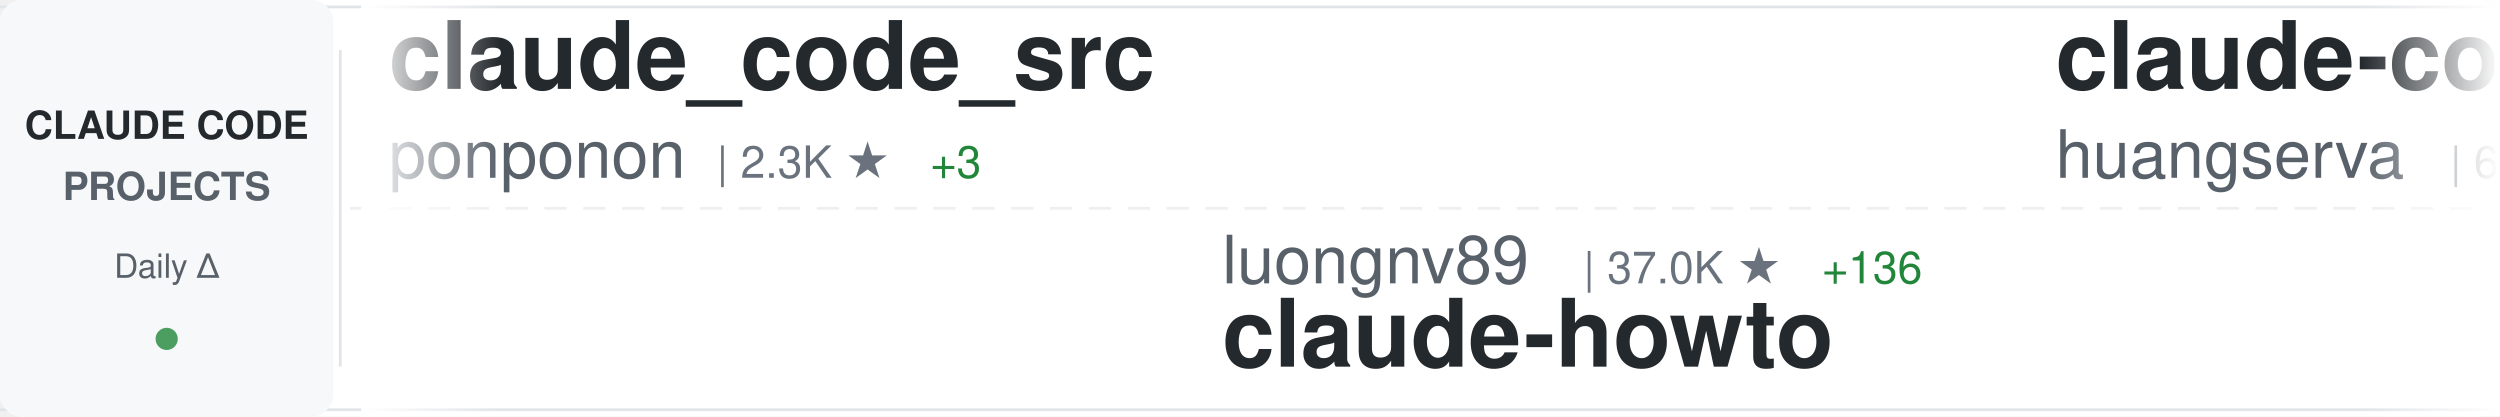
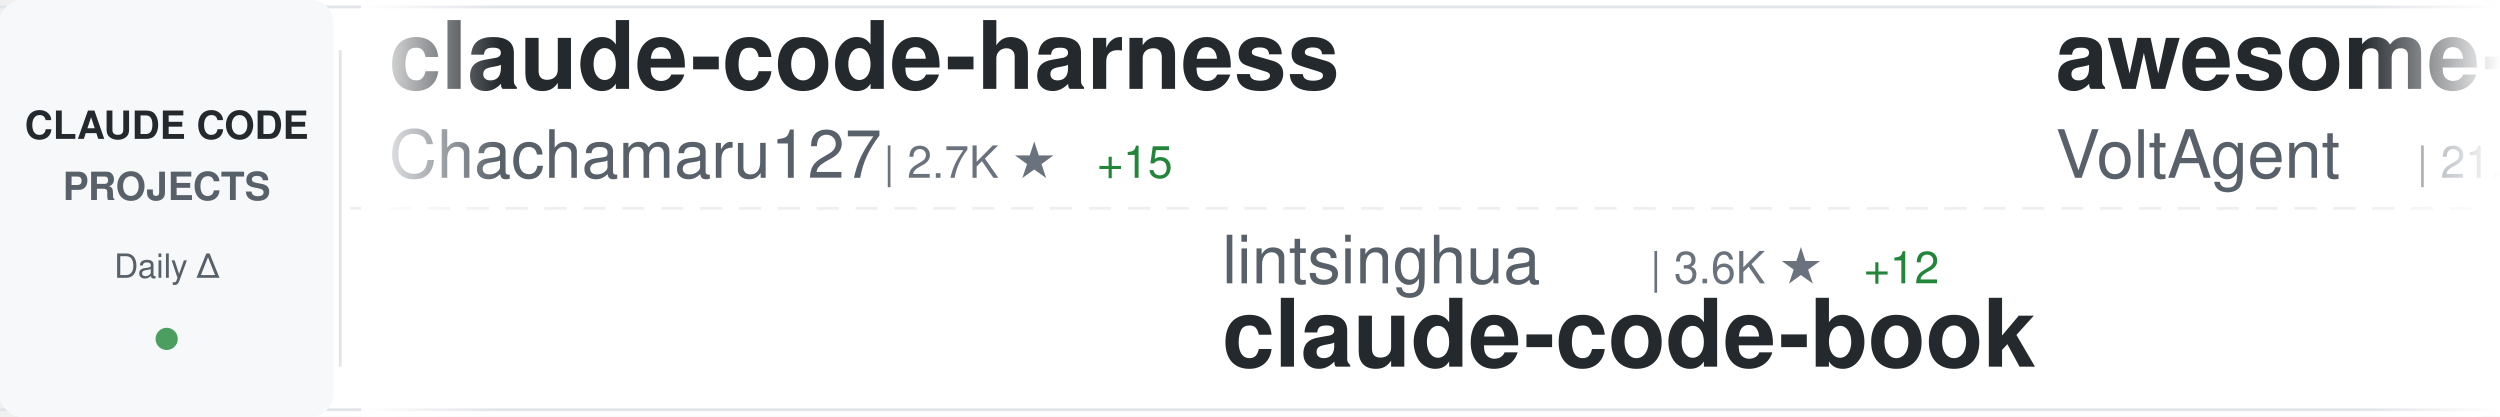
<svg xmlns="http://www.w3.org/2000/svg" width="900" height="150">
  <defs>
    <linearGradient id="awesomeLeftFade" x1="0%" y1="0%" x2="100%" y2="0%">
      <stop offset="0%" style="stop-color:#ffffff;stop-opacity:1" />
      <stop offset="100%" style="stop-color:#ffffff;stop-opacity:0" />
    </linearGradient>
    <linearGradient id="awesomeRightFade" x1="0%" y1="0%" x2="100%" y2="0%">
      <stop offset="0%" style="stop-color:#ffffff;stop-opacity:0" />
      <stop offset="100%" style="stop-color:#ffffff;stop-opacity:1" />
    </linearGradient>
  </defs>
  <rect width="900" height="150" fill="#ffffff" rx="8" />
  <rect x="0" y="2" width="900" height="1" fill="#e1e4e8" />
  <rect x="0" y="147" width="900" height="1" fill="#e1e4e8" />
  <line x1="0" y1="75" x2="900" y2="75" stroke="#e1e4e8" stroke-width="1" stroke-dasharray="8 6" opacity="0.6" />
  <rect x="0" y="0" width="120" height="150" fill="#f6f8fa" rx="8" />
  <text x="60" y="50" font-family="-apple-system, BlinkMacSystemFont, 'Segoe UI', Helvetica, Arial, sans-serif" font-size="14" font-weight="600" fill="#24292e" text-anchor="middle">CLAUDE CODE</text>
  <text x="60" y="72" font-family="-apple-system, BlinkMacSystemFont, 'Segoe UI', Helvetica, Arial, sans-serif" font-size="14" font-weight="600" fill="#586069" text-anchor="middle">PROJECTS</text>
  <text x="60" y="100" font-family="-apple-system, BlinkMacSystemFont, 'Segoe UI', Helvetica, Arial, sans-serif" font-size="12" font-weight="500" fill="#586069" text-anchor="middle">Daily Δ</text>
  <circle cx="60" cy="122" r="4" fill="#22863a" opacity="0.8" />
  <rect x="122" y="18" width="1" height="114" fill="#e1e4e8" />
  <clipPath id="awesomeTickerClip">
    <rect x="130" y="0" width="770" height="150" />
  </clipPath>
  <g clip-path="url(#awesomeTickerClip)">
    <g id="awesomeTickerItems">
      <animateTransform attributeName="transform" attributeType="XML" type="translate" from="0 0" to="-3000 0" dur="54s" repeatCount="indefinite" />
      <g transform="translate(0, 0)">
-         <text x="140" y="32" font-family="-apple-system, BlinkMacSystemFont, 'Segoe UI', Helvetica, Arial, sans-serif" font-size="34" font-weight="600" fill="#24292e">claude_code_src</text>
-         <text x="140" y="64" font-family="-apple-system, BlinkMacSystemFont, 'Segoe UI', Helvetica, Arial, sans-serif" font-size="24" font-weight="400" fill="#586069">ponponon</text>
-         <text x="258" y="64" font-family="-apple-system, BlinkMacSystemFont, 'Segoe UI', Helvetica, Arial, sans-serif" font-size="16" font-weight="500" fill="#6a737d">| 2.3K ★</text>
-         <text x="335" y="64" font-family="-apple-system, BlinkMacSystemFont, 'Segoe UI', Helvetica, Arial, sans-serif" font-size="16" font-weight="500" fill="#22863a"> +3</text>
+         <text x="140" y="32" font-family="-apple-system, BlinkMacSystemFont, 'Segoe UI', Helvetica, Arial, sans-serif" font-size="34" font-weight="600" fill="#24292e">claude-code-harness</text>
+         <text x="140" y="64" font-family="-apple-system, BlinkMacSystemFont, 'Segoe UI', Helvetica, Arial, sans-serif" font-size="24" font-weight="400" fill="#586069">Chachamaru127</text>
+         <text x="318" y="64" font-family="-apple-system, BlinkMacSystemFont, 'Segoe UI', Helvetica, Arial, sans-serif" font-size="16" font-weight="500" fill="#6a737d">| 2.7K ★</text>
+         <text x="395" y="64" font-family="-apple-system, BlinkMacSystemFont, 'Segoe UI', Helvetica, Arial, sans-serif" font-size="16" font-weight="500" fill="#22863a"> +15</text>
      </g>
      <g transform="translate(300, 0)">
-         <text x="140" y="102" font-family="-apple-system, BlinkMacSystemFont, 'Segoe UI', Helvetica, Arial, sans-serif" font-size="24" font-weight="400" fill="#586069">luongnv89</text>
-         <text x="270" y="102" font-family="-apple-system, BlinkMacSystemFont, 'Segoe UI', Helvetica, Arial, sans-serif" font-size="16" font-weight="500" fill="#6a737d">| 37.0K ★</text>
-         <text x="356" y="102" font-family="-apple-system, BlinkMacSystemFont, 'Segoe UI', Helvetica, Arial, sans-serif" font-size="16" font-weight="500" fill="#22863a"> +136</text>
-         <text x="140" y="132" font-family="-apple-system, BlinkMacSystemFont, 'Segoe UI', Helvetica, Arial, sans-serif" font-size="34" font-weight="600" fill="#24292e">claude-howto</text>
+         <text x="140" y="102" font-family="-apple-system, BlinkMacSystemFont, 'Segoe UI', Helvetica, Arial, sans-serif" font-size="24" font-weight="400" fill="#586069">lintsinghua</text>
+         <text x="294" y="102" font-family="-apple-system, BlinkMacSystemFont, 'Segoe UI', Helvetica, Arial, sans-serif" font-size="16" font-weight="500" fill="#6a737d">| 3.6K ★</text>
+         <text x="371" y="102" font-family="-apple-system, BlinkMacSystemFont, 'Segoe UI', Helvetica, Arial, sans-serif" font-size="16" font-weight="500" fill="#22863a"> +12</text>
+         <text x="140" y="132" font-family="-apple-system, BlinkMacSystemFont, 'Segoe UI', Helvetica, Arial, sans-serif" font-size="34" font-weight="600" fill="#24292e">claude-code-book</text>
      </g>
      <g transform="translate(600, 0)">
-         <text x="140" y="32" font-family="-apple-system, BlinkMacSystemFont, 'Segoe UI', Helvetica, Arial, sans-serif" font-size="34" font-weight="600" fill="#24292e">claude-code-cli</text>
-         <text x="140" y="64" font-family="-apple-system, BlinkMacSystemFont, 'Segoe UI', Helvetica, Arial, sans-serif" font-size="24" font-weight="400" fill="#586069">huangserva</text>
-         <text x="282" y="64" font-family="-apple-system, BlinkMacSystemFont, 'Segoe UI', Helvetica, Arial, sans-serif" font-size="16" font-weight="500" fill="#6a737d">| 603 ★</text>
-         <text x="350" y="64" font-family="-apple-system, BlinkMacSystemFont, 'Segoe UI', Helvetica, Arial, sans-serif" font-size="16" font-weight="500" fill="#22863a"> +1</text>
+         <text x="140" y="32" font-family="-apple-system, BlinkMacSystemFont, 'Segoe UI', Helvetica, Arial, sans-serif" font-size="34" font-weight="600" fill="#24292e">awesome-claude-code-suba...</text>
+         <text x="140" y="64" font-family="-apple-system, BlinkMacSystemFont, 'Segoe UI', Helvetica, Arial, sans-serif" font-size="24" font-weight="400" fill="#586069">VoltAgent</text>
+         <text x="270" y="64" font-family="-apple-system, BlinkMacSystemFont, 'Segoe UI', Helvetica, Arial, sans-serif" font-size="16" font-weight="500" fill="#6a737d">| 21.7K ★</text>
+         <text x="356" y="64" font-family="-apple-system, BlinkMacSystemFont, 'Segoe UI', Helvetica, Arial, sans-serif" font-size="16" font-weight="500" fill="#22863a"> +55</text>
      </g>
      <g transform="translate(900, 0)">
-         <text x="140" y="102" font-family="-apple-system, BlinkMacSystemFont, 'Segoe UI', Helvetica, Arial, sans-serif" font-size="24" font-weight="400" fill="#586069">Windy3f3f3f3f</text>
-         <text x="318" y="102" font-family="-apple-system, BlinkMacSystemFont, 'Segoe UI', Helvetica, Arial, sans-serif" font-size="16" font-weight="500" fill="#6a737d">| 1.4K ★</text>
-         <text x="395" y="102" font-family="-apple-system, BlinkMacSystemFont, 'Segoe UI', Helvetica, Arial, sans-serif" font-size="16" font-weight="500" fill="#22863a"> +6</text>
-         <text x="140" y="132" font-family="-apple-system, BlinkMacSystemFont, 'Segoe UI', Helvetica, Arial, sans-serif" font-size="34" font-weight="600" fill="#24292e">claude-code-from-scratch</text>
+         <text x="140" y="102" font-family="-apple-system, BlinkMacSystemFont, 'Segoe UI', Helvetica, Arial, sans-serif" font-size="24" font-weight="400" fill="#586069">jeremylongshore</text>
+         <text x="342" y="102" font-family="-apple-system, BlinkMacSystemFont, 'Segoe UI', Helvetica, Arial, sans-serif" font-size="16" font-weight="500" fill="#6a737d">| 2.4K ★</text>
+         <text x="419" y="102" font-family="-apple-system, BlinkMacSystemFont, 'Segoe UI', Helvetica, Arial, sans-serif" font-size="16" font-weight="500" fill="#22863a"> +10</text>
+         <text x="140" y="132" font-family="-apple-system, BlinkMacSystemFont, 'Segoe UI', Helvetica, Arial, sans-serif" font-size="34" font-weight="600" fill="#24292e">claude-code-plugins-plus...</text>
      </g>
      <g transform="translate(1200, 0)">
-         <text x="140" y="32" font-family="-apple-system, BlinkMacSystemFont, 'Segoe UI', Helvetica, Arial, sans-serif" font-size="34" font-weight="600" fill="#24292e">claude-code-tudou</text>
-         <text x="140" y="64" font-family="-apple-system, BlinkMacSystemFont, 'Segoe UI', Helvetica, Arial, sans-serif" font-size="24" font-weight="400" fill="#586069">AICoderTudou</text>
-         <text x="306" y="64" font-family="-apple-system, BlinkMacSystemFont, 'Segoe UI', Helvetica, Arial, sans-serif" font-size="16" font-weight="500" fill="#6a737d">| 500 ★</text>
+         <text x="140" y="32" font-family="-apple-system, BlinkMacSystemFont, 'Segoe UI', Helvetica, Arial, sans-serif" font-size="34" font-weight="600" fill="#24292e">claude-code-tips</text>
+         <text x="140" y="64" font-family="-apple-system, BlinkMacSystemFont, 'Segoe UI', Helvetica, Arial, sans-serif" font-size="24" font-weight="400" fill="#586069">ykdojo</text>
+         <text x="234" y="64" font-family="-apple-system, BlinkMacSystemFont, 'Segoe UI', Helvetica, Arial, sans-serif" font-size="16" font-weight="500" fill="#6a737d">| 8.7K ★</text>
+         <text x="311" y="64" font-family="-apple-system, BlinkMacSystemFont, 'Segoe UI', Helvetica, Arial, sans-serif" font-size="16" font-weight="500" fill="#22863a"> +14</text>
      </g>
      <g transform="translate(1500, 0)">
-         <text x="140" y="102" font-family="-apple-system, BlinkMacSystemFont, 'Segoe UI', Helvetica, Arial, sans-serif" font-size="24" font-weight="400" fill="#586069">Piebald-AI</text>
-         <text x="282" y="102" font-family="-apple-system, BlinkMacSystemFont, 'Segoe UI', Helvetica, Arial, sans-serif" font-size="16" font-weight="500" fill="#6a737d">| 11.0K ★</text>
-         <text x="368" y="102" font-family="-apple-system, BlinkMacSystemFont, 'Segoe UI', Helvetica, Arial, sans-serif" font-size="16" font-weight="500" fill="#22863a"> +47</text>
-         <text x="140" y="132" font-family="-apple-system, BlinkMacSystemFont, 'Segoe UI', Helvetica, Arial, sans-serif" font-size="34" font-weight="600" fill="#24292e">claude-code-system-promp...</text>
+         <text x="140" y="102" font-family="-apple-system, BlinkMacSystemFont, 'Segoe UI', Helvetica, Arial, sans-serif" font-size="24" font-weight="400" fill="#586069">1rgs</text>
+         <text x="210" y="102" font-family="-apple-system, BlinkMacSystemFont, 'Segoe UI', Helvetica, Arial, sans-serif" font-size="16" font-weight="500" fill="#6a737d">| 3.6K ★</text>
+         <text x="287" y="102" font-family="-apple-system, BlinkMacSystemFont, 'Segoe UI', Helvetica, Arial, sans-serif" font-size="16" font-weight="500" fill="#22863a"> +2</text>
+         <text x="140" y="132" font-family="-apple-system, BlinkMacSystemFont, 'Segoe UI', Helvetica, Arial, sans-serif" font-size="34" font-weight="600" fill="#24292e">claude-code-proxy</text>
      </g>
      <g transform="translate(1800, 0)">
-         <text x="140" y="32" font-family="-apple-system, BlinkMacSystemFont, 'Segoe UI', Helvetica, Arial, sans-serif" font-size="34" font-weight="600" fill="#24292e">claude-code-settings</text>
-         <text x="140" y="64" font-family="-apple-system, BlinkMacSystemFont, 'Segoe UI', Helvetica, Arial, sans-serif" font-size="24" font-weight="400" fill="#586069">feiskyer</text>
-         <text x="258" y="64" font-family="-apple-system, BlinkMacSystemFont, 'Segoe UI', Helvetica, Arial, sans-serif" font-size="16" font-weight="500" fill="#6a737d">| 1.6K ★</text>
-         <text x="335" y="64" font-family="-apple-system, BlinkMacSystemFont, 'Segoe UI', Helvetica, Arial, sans-serif" font-size="16" font-weight="500" fill="#22863a"> +1</text>
+         <text x="140" y="32" font-family="-apple-system, BlinkMacSystemFont, 'Segoe UI', Helvetica, Arial, sans-serif" font-size="34" font-weight="600" fill="#24292e">ClaudeCode</text>
+         <text x="140" y="64" font-family="-apple-system, BlinkMacSystemFont, 'Segoe UI', Helvetica, Arial, sans-serif" font-size="24" font-weight="400" fill="#586069">guanshan</text>
+         <text x="258" y="64" font-family="-apple-system, BlinkMacSystemFont, 'Segoe UI', Helvetica, Arial, sans-serif" font-size="16" font-weight="500" fill="#6a737d">| 60 ★</text>
      </g>
      <g transform="translate(2100, 0)">
-         <text x="140" y="102" font-family="-apple-system, BlinkMacSystemFont, 'Segoe UI', Helvetica, Arial, sans-serif" font-size="24" font-weight="400" fill="#586069">KPR111</text>
-         <text x="234" y="102" font-family="-apple-system, BlinkMacSystemFont, 'Segoe UI', Helvetica, Arial, sans-serif" font-size="16" font-weight="500" fill="#6a737d">| 18 ★</text>
-         <text x="140" y="132" font-family="-apple-system, BlinkMacSystemFont, 'Segoe UI', Helvetica, Arial, sans-serif" font-size="34" font-weight="600" fill="#24292e">Claude-Code</text>
+         <text x="140" y="102" font-family="-apple-system, BlinkMacSystemFont, 'Segoe UI', Helvetica, Arial, sans-serif" font-size="24" font-weight="400" fill="#586069">zstmfhy</text>
+         <text x="246" y="102" font-family="-apple-system, BlinkMacSystemFont, 'Segoe UI', Helvetica, Arial, sans-serif" font-size="16" font-weight="500" fill="#6a737d">| 190 ★</text>
+         <text x="140" y="132" font-family="-apple-system, BlinkMacSystemFont, 'Segoe UI', Helvetica, Arial, sans-serif" font-size="34" font-weight="600" fill="#24292e">Claude-code</text>
      </g>
      <g transform="translate(2400, 0)">
-         <text x="140" y="32" font-family="-apple-system, BlinkMacSystemFont, 'Segoe UI', Helvetica, Arial, sans-serif" font-size="34" font-weight="600" fill="#24292e">claude-code-source-build</text>
-         <text x="140" y="64" font-family="-apple-system, BlinkMacSystemFont, 'Segoe UI', Helvetica, Arial, sans-serif" font-size="24" font-weight="400" fill="#586069">andrew-kramer-inno</text>
-         <text x="378" y="64" font-family="-apple-system, BlinkMacSystemFont, 'Segoe UI', Helvetica, Arial, sans-serif" font-size="16" font-weight="500" fill="#6a737d">| 592 ★</text>
+         <text x="140" y="32" font-family="-apple-system, BlinkMacSystemFont, 'Segoe UI', Helvetica, Arial, sans-serif" font-size="34" font-weight="600" fill="#24292e">Claude-Code-Source-Study</text>
+         <text x="140" y="64" font-family="-apple-system, BlinkMacSystemFont, 'Segoe UI', Helvetica, Arial, sans-serif" font-size="24" font-weight="400" fill="#586069">luyao618</text>
+         <text x="258" y="64" font-family="-apple-system, BlinkMacSystemFont, 'Segoe UI', Helvetica, Arial, sans-serif" font-size="16" font-weight="500" fill="#6a737d">| 1.5K ★</text>
+         <text x="335" y="64" font-family="-apple-system, BlinkMacSystemFont, 'Segoe UI', Helvetica, Arial, sans-serif" font-size="16" font-weight="500" fill="#22863a"> +2</text>
      </g>
      <g transform="translate(2700, 0)">
-         <text x="140" y="102" font-family="-apple-system, BlinkMacSystemFont, 'Segoe UI', Helvetica, Arial, sans-serif" font-size="24" font-weight="400" fill="#586069">frankbria</text>
-         <text x="270" y="102" font-family="-apple-system, BlinkMacSystemFont, 'Segoe UI', Helvetica, Arial, sans-serif" font-size="16" font-weight="500" fill="#6a737d">| 9.3K ★</text>
-         <text x="347" y="102" font-family="-apple-system, BlinkMacSystemFont, 'Segoe UI', Helvetica, Arial, sans-serif" font-size="16" font-weight="500" fill="#22863a"> +9</text>
-         <text x="140" y="132" font-family="-apple-system, BlinkMacSystemFont, 'Segoe UI', Helvetica, Arial, sans-serif" font-size="34" font-weight="600" fill="#24292e">ralph-claude-code</text>
+         <text x="140" y="102" font-family="-apple-system, BlinkMacSystemFont, 'Segoe UI', Helvetica, Arial, sans-serif" font-size="24" font-weight="400" fill="#586069">Alishahryar1</text>
+         <text x="306" y="102" font-family="-apple-system, BlinkMacSystemFont, 'Segoe UI', Helvetica, Arial, sans-serif" font-size="16" font-weight="500" fill="#6a737d">| 34.1K ★</text>
+         <text x="392" y="102" font-family="-apple-system, BlinkMacSystemFont, 'Segoe UI', Helvetica, Arial, sans-serif" font-size="16" font-weight="500" fill="#22863a"> +213</text>
+         <text x="140" y="132" font-family="-apple-system, BlinkMacSystemFont, 'Segoe UI', Helvetica, Arial, sans-serif" font-size="34" font-weight="600" fill="#24292e">free-claude-code</text>
      </g>
      <g transform="translate(3000, 0)">
-         <text x="140" y="32" font-family="-apple-system, BlinkMacSystemFont, 'Segoe UI', Helvetica, Arial, sans-serif" font-size="34" font-weight="600" fill="#24292e">claude_code_src</text>
-         <text x="140" y="64" font-family="-apple-system, BlinkMacSystemFont, 'Segoe UI', Helvetica, Arial, sans-serif" font-size="24" font-weight="400" fill="#586069">ponponon</text>
-         <text x="258" y="64" font-family="-apple-system, BlinkMacSystemFont, 'Segoe UI', Helvetica, Arial, sans-serif" font-size="16" font-weight="500" fill="#6a737d">| 2.3K ★</text>
-         <text x="335" y="64" font-family="-apple-system, BlinkMacSystemFont, 'Segoe UI', Helvetica, Arial, sans-serif" font-size="16" font-weight="500" fill="#22863a"> +3</text>
+         <text x="140" y="32" font-family="-apple-system, BlinkMacSystemFont, 'Segoe UI', Helvetica, Arial, sans-serif" font-size="34" font-weight="600" fill="#24292e">claude-code-harness</text>
+         <text x="140" y="64" font-family="-apple-system, BlinkMacSystemFont, 'Segoe UI', Helvetica, Arial, sans-serif" font-size="24" font-weight="400" fill="#586069">Chachamaru127</text>
+         <text x="318" y="64" font-family="-apple-system, BlinkMacSystemFont, 'Segoe UI', Helvetica, Arial, sans-serif" font-size="16" font-weight="500" fill="#6a737d">| 2.7K ★</text>
+         <text x="395" y="64" font-family="-apple-system, BlinkMacSystemFont, 'Segoe UI', Helvetica, Arial, sans-serif" font-size="16" font-weight="500" fill="#22863a"> +15</text>
      </g>
      <g transform="translate(3300, 0)">
-         <text x="140" y="102" font-family="-apple-system, BlinkMacSystemFont, 'Segoe UI', Helvetica, Arial, sans-serif" font-size="24" font-weight="400" fill="#586069">luongnv89</text>
-         <text x="270" y="102" font-family="-apple-system, BlinkMacSystemFont, 'Segoe UI', Helvetica, Arial, sans-serif" font-size="16" font-weight="500" fill="#6a737d">| 37.0K ★</text>
-         <text x="356" y="102" font-family="-apple-system, BlinkMacSystemFont, 'Segoe UI', Helvetica, Arial, sans-serif" font-size="16" font-weight="500" fill="#22863a"> +136</text>
-         <text x="140" y="132" font-family="-apple-system, BlinkMacSystemFont, 'Segoe UI', Helvetica, Arial, sans-serif" font-size="34" font-weight="600" fill="#24292e">claude-howto</text>
+         <text x="140" y="102" font-family="-apple-system, BlinkMacSystemFont, 'Segoe UI', Helvetica, Arial, sans-serif" font-size="24" font-weight="400" fill="#586069">lintsinghua</text>
+         <text x="294" y="102" font-family="-apple-system, BlinkMacSystemFont, 'Segoe UI', Helvetica, Arial, sans-serif" font-size="16" font-weight="500" fill="#6a737d">| 3.6K ★</text>
+         <text x="371" y="102" font-family="-apple-system, BlinkMacSystemFont, 'Segoe UI', Helvetica, Arial, sans-serif" font-size="16" font-weight="500" fill="#22863a"> +12</text>
+         <text x="140" y="132" font-family="-apple-system, BlinkMacSystemFont, 'Segoe UI', Helvetica, Arial, sans-serif" font-size="34" font-weight="600" fill="#24292e">claude-code-book</text>
      </g>
      <g transform="translate(3600, 0)">
-         <text x="140" y="32" font-family="-apple-system, BlinkMacSystemFont, 'Segoe UI', Helvetica, Arial, sans-serif" font-size="34" font-weight="600" fill="#24292e">claude-code-cli</text>
-         <text x="140" y="64" font-family="-apple-system, BlinkMacSystemFont, 'Segoe UI', Helvetica, Arial, sans-serif" font-size="24" font-weight="400" fill="#586069">huangserva</text>
-         <text x="282" y="64" font-family="-apple-system, BlinkMacSystemFont, 'Segoe UI', Helvetica, Arial, sans-serif" font-size="16" font-weight="500" fill="#6a737d">| 603 ★</text>
-         <text x="350" y="64" font-family="-apple-system, BlinkMacSystemFont, 'Segoe UI', Helvetica, Arial, sans-serif" font-size="16" font-weight="500" fill="#22863a"> +1</text>
+         <text x="140" y="32" font-family="-apple-system, BlinkMacSystemFont, 'Segoe UI', Helvetica, Arial, sans-serif" font-size="34" font-weight="600" fill="#24292e">awesome-claude-code-suba...</text>
+         <text x="140" y="64" font-family="-apple-system, BlinkMacSystemFont, 'Segoe UI', Helvetica, Arial, sans-serif" font-size="24" font-weight="400" fill="#586069">VoltAgent</text>
+         <text x="270" y="64" font-family="-apple-system, BlinkMacSystemFont, 'Segoe UI', Helvetica, Arial, sans-serif" font-size="16" font-weight="500" fill="#6a737d">| 21.7K ★</text>
+         <text x="356" y="64" font-family="-apple-system, BlinkMacSystemFont, 'Segoe UI', Helvetica, Arial, sans-serif" font-size="16" font-weight="500" fill="#22863a"> +55</text>
      </g>
      <g transform="translate(3900, 0)">
-         <text x="140" y="102" font-family="-apple-system, BlinkMacSystemFont, 'Segoe UI', Helvetica, Arial, sans-serif" font-size="24" font-weight="400" fill="#586069">Windy3f3f3f3f</text>
-         <text x="318" y="102" font-family="-apple-system, BlinkMacSystemFont, 'Segoe UI', Helvetica, Arial, sans-serif" font-size="16" font-weight="500" fill="#6a737d">| 1.4K ★</text>
-         <text x="395" y="102" font-family="-apple-system, BlinkMacSystemFont, 'Segoe UI', Helvetica, Arial, sans-serif" font-size="16" font-weight="500" fill="#22863a"> +6</text>
-         <text x="140" y="132" font-family="-apple-system, BlinkMacSystemFont, 'Segoe UI', Helvetica, Arial, sans-serif" font-size="34" font-weight="600" fill="#24292e">claude-code-from-scratch</text>
+         <text x="140" y="102" font-family="-apple-system, BlinkMacSystemFont, 'Segoe UI', Helvetica, Arial, sans-serif" font-size="24" font-weight="400" fill="#586069">jeremylongshore</text>
+         <text x="342" y="102" font-family="-apple-system, BlinkMacSystemFont, 'Segoe UI', Helvetica, Arial, sans-serif" font-size="16" font-weight="500" fill="#6a737d">| 2.4K ★</text>
+         <text x="419" y="102" font-family="-apple-system, BlinkMacSystemFont, 'Segoe UI', Helvetica, Arial, sans-serif" font-size="16" font-weight="500" fill="#22863a"> +10</text>
+         <text x="140" y="132" font-family="-apple-system, BlinkMacSystemFont, 'Segoe UI', Helvetica, Arial, sans-serif" font-size="34" font-weight="600" fill="#24292e">claude-code-plugins-plus...</text>
      </g>
    </g>
  </g>
  <rect x="130" y="0" width="50" height="150" fill="url(#awesomeLeftFade)" />
  <rect x="850" y="0" width="50" height="150" fill="url(#awesomeRightFade)" />
</svg>
